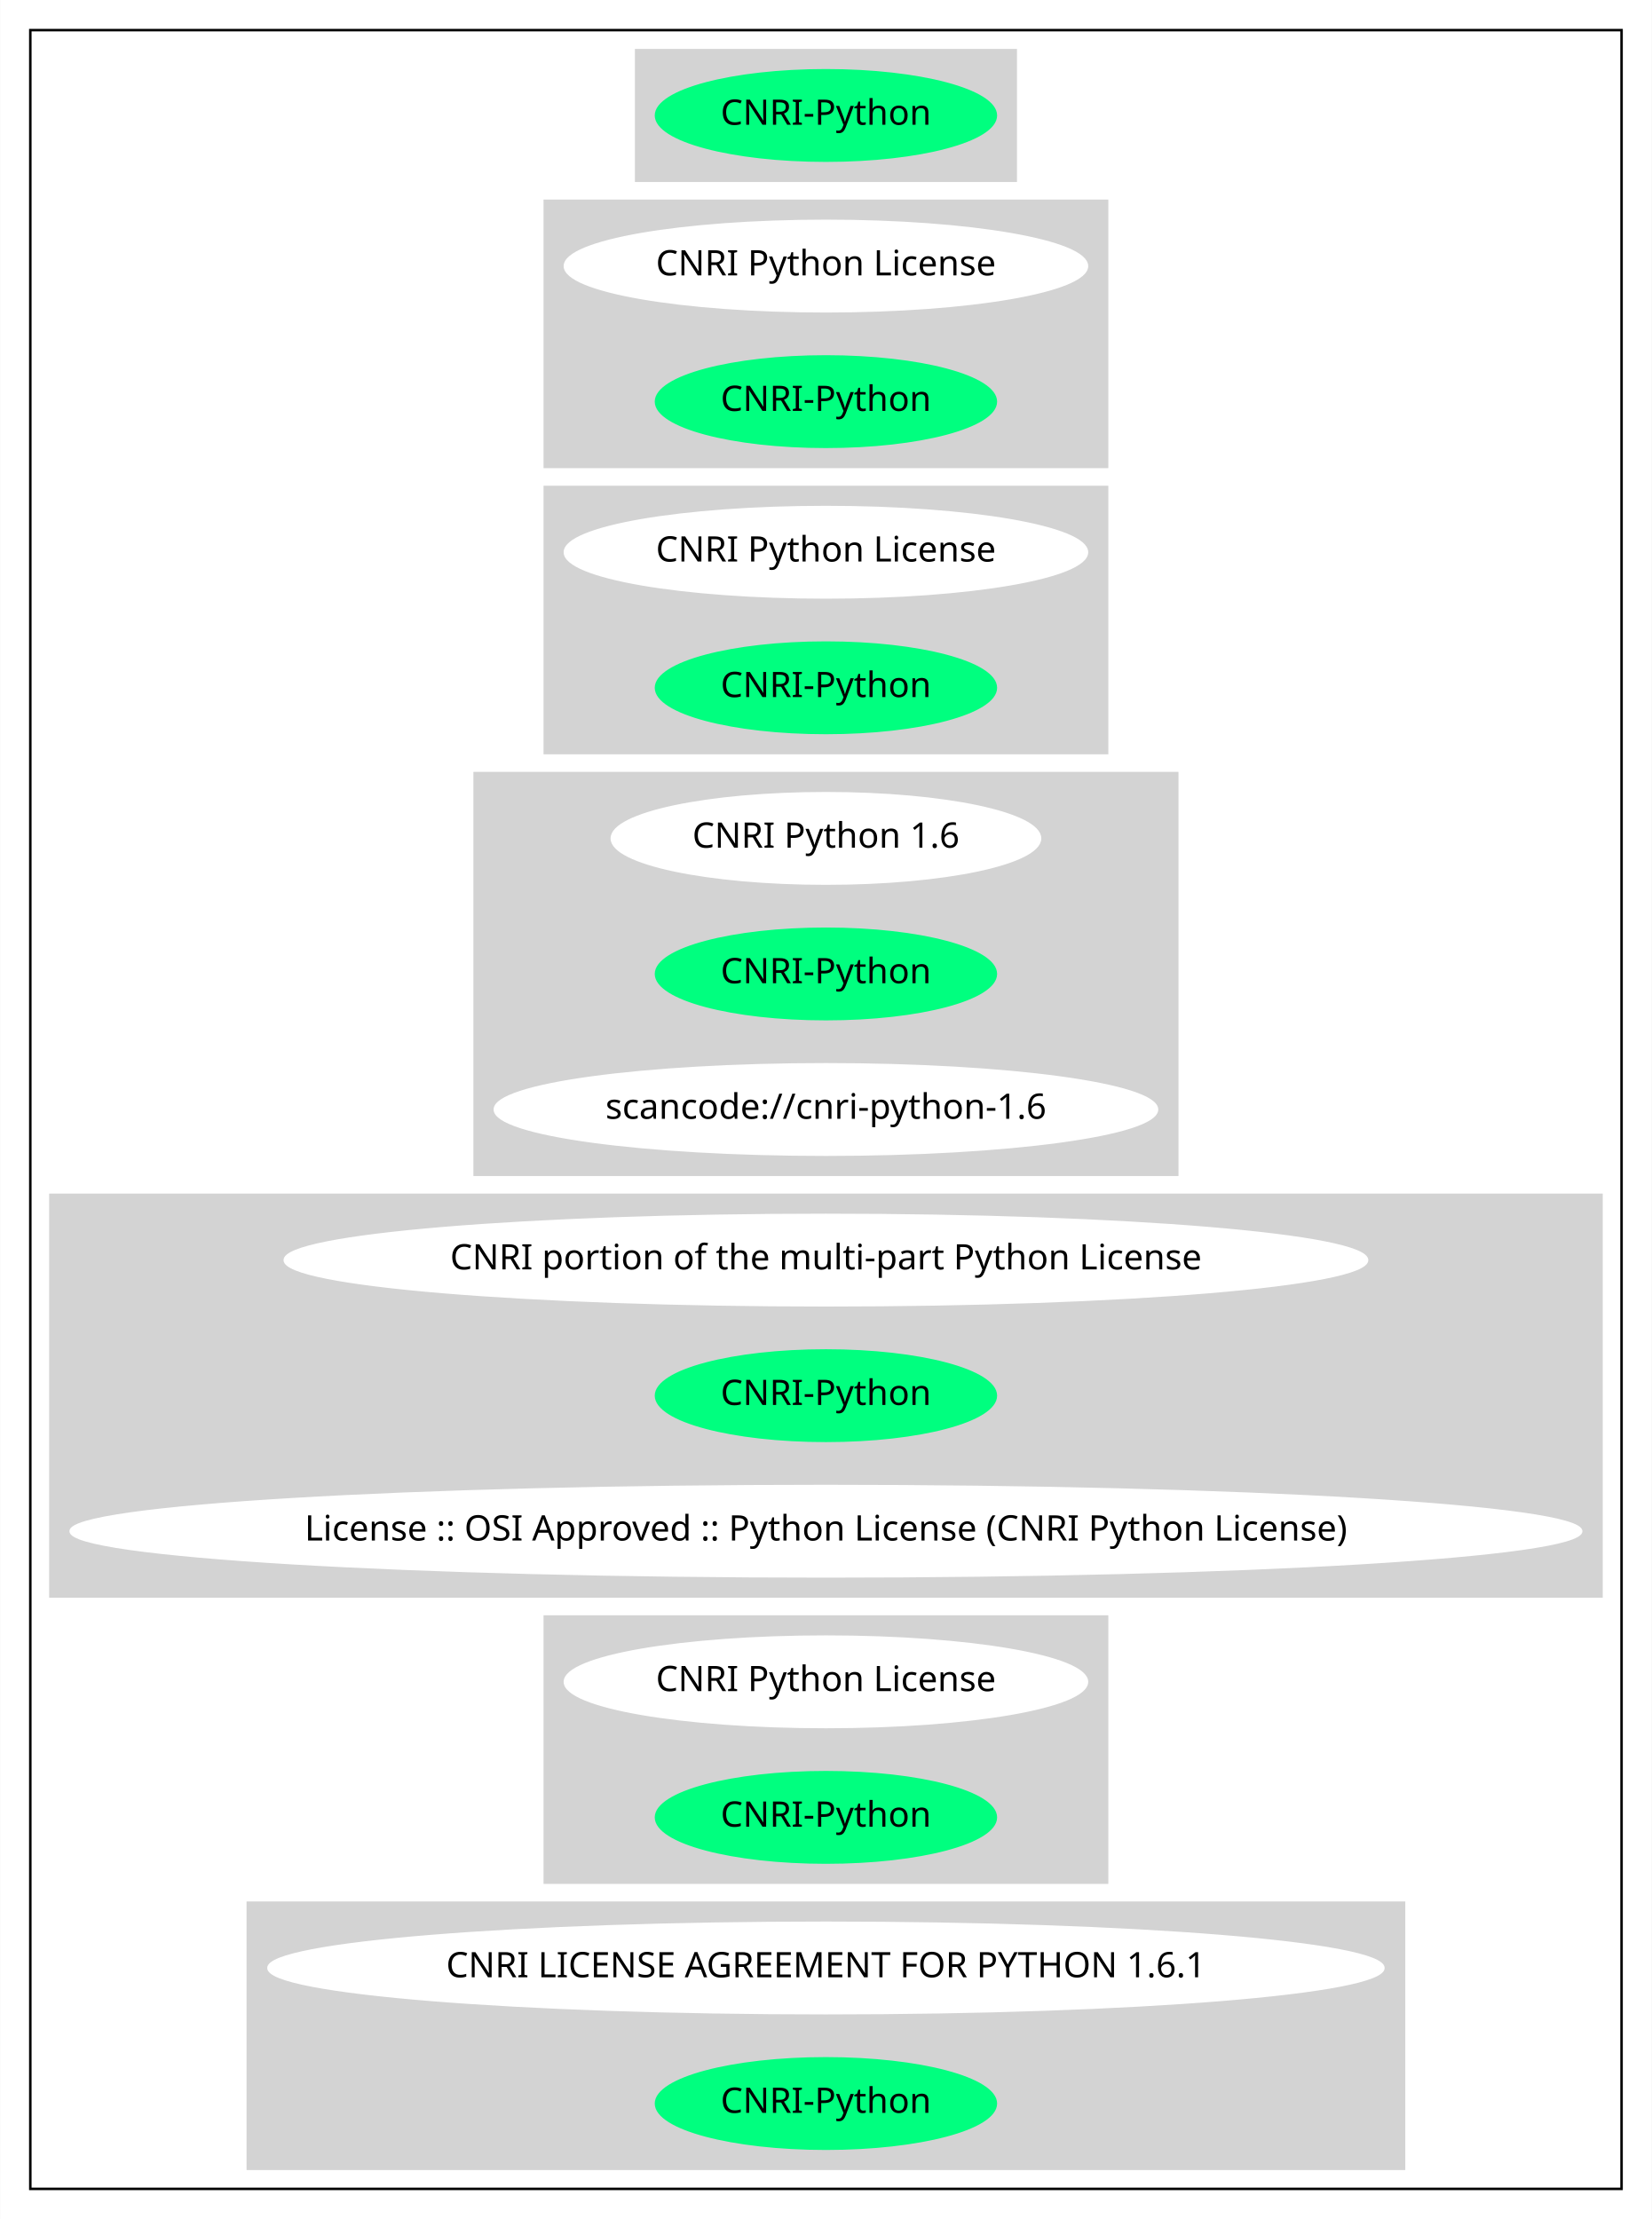
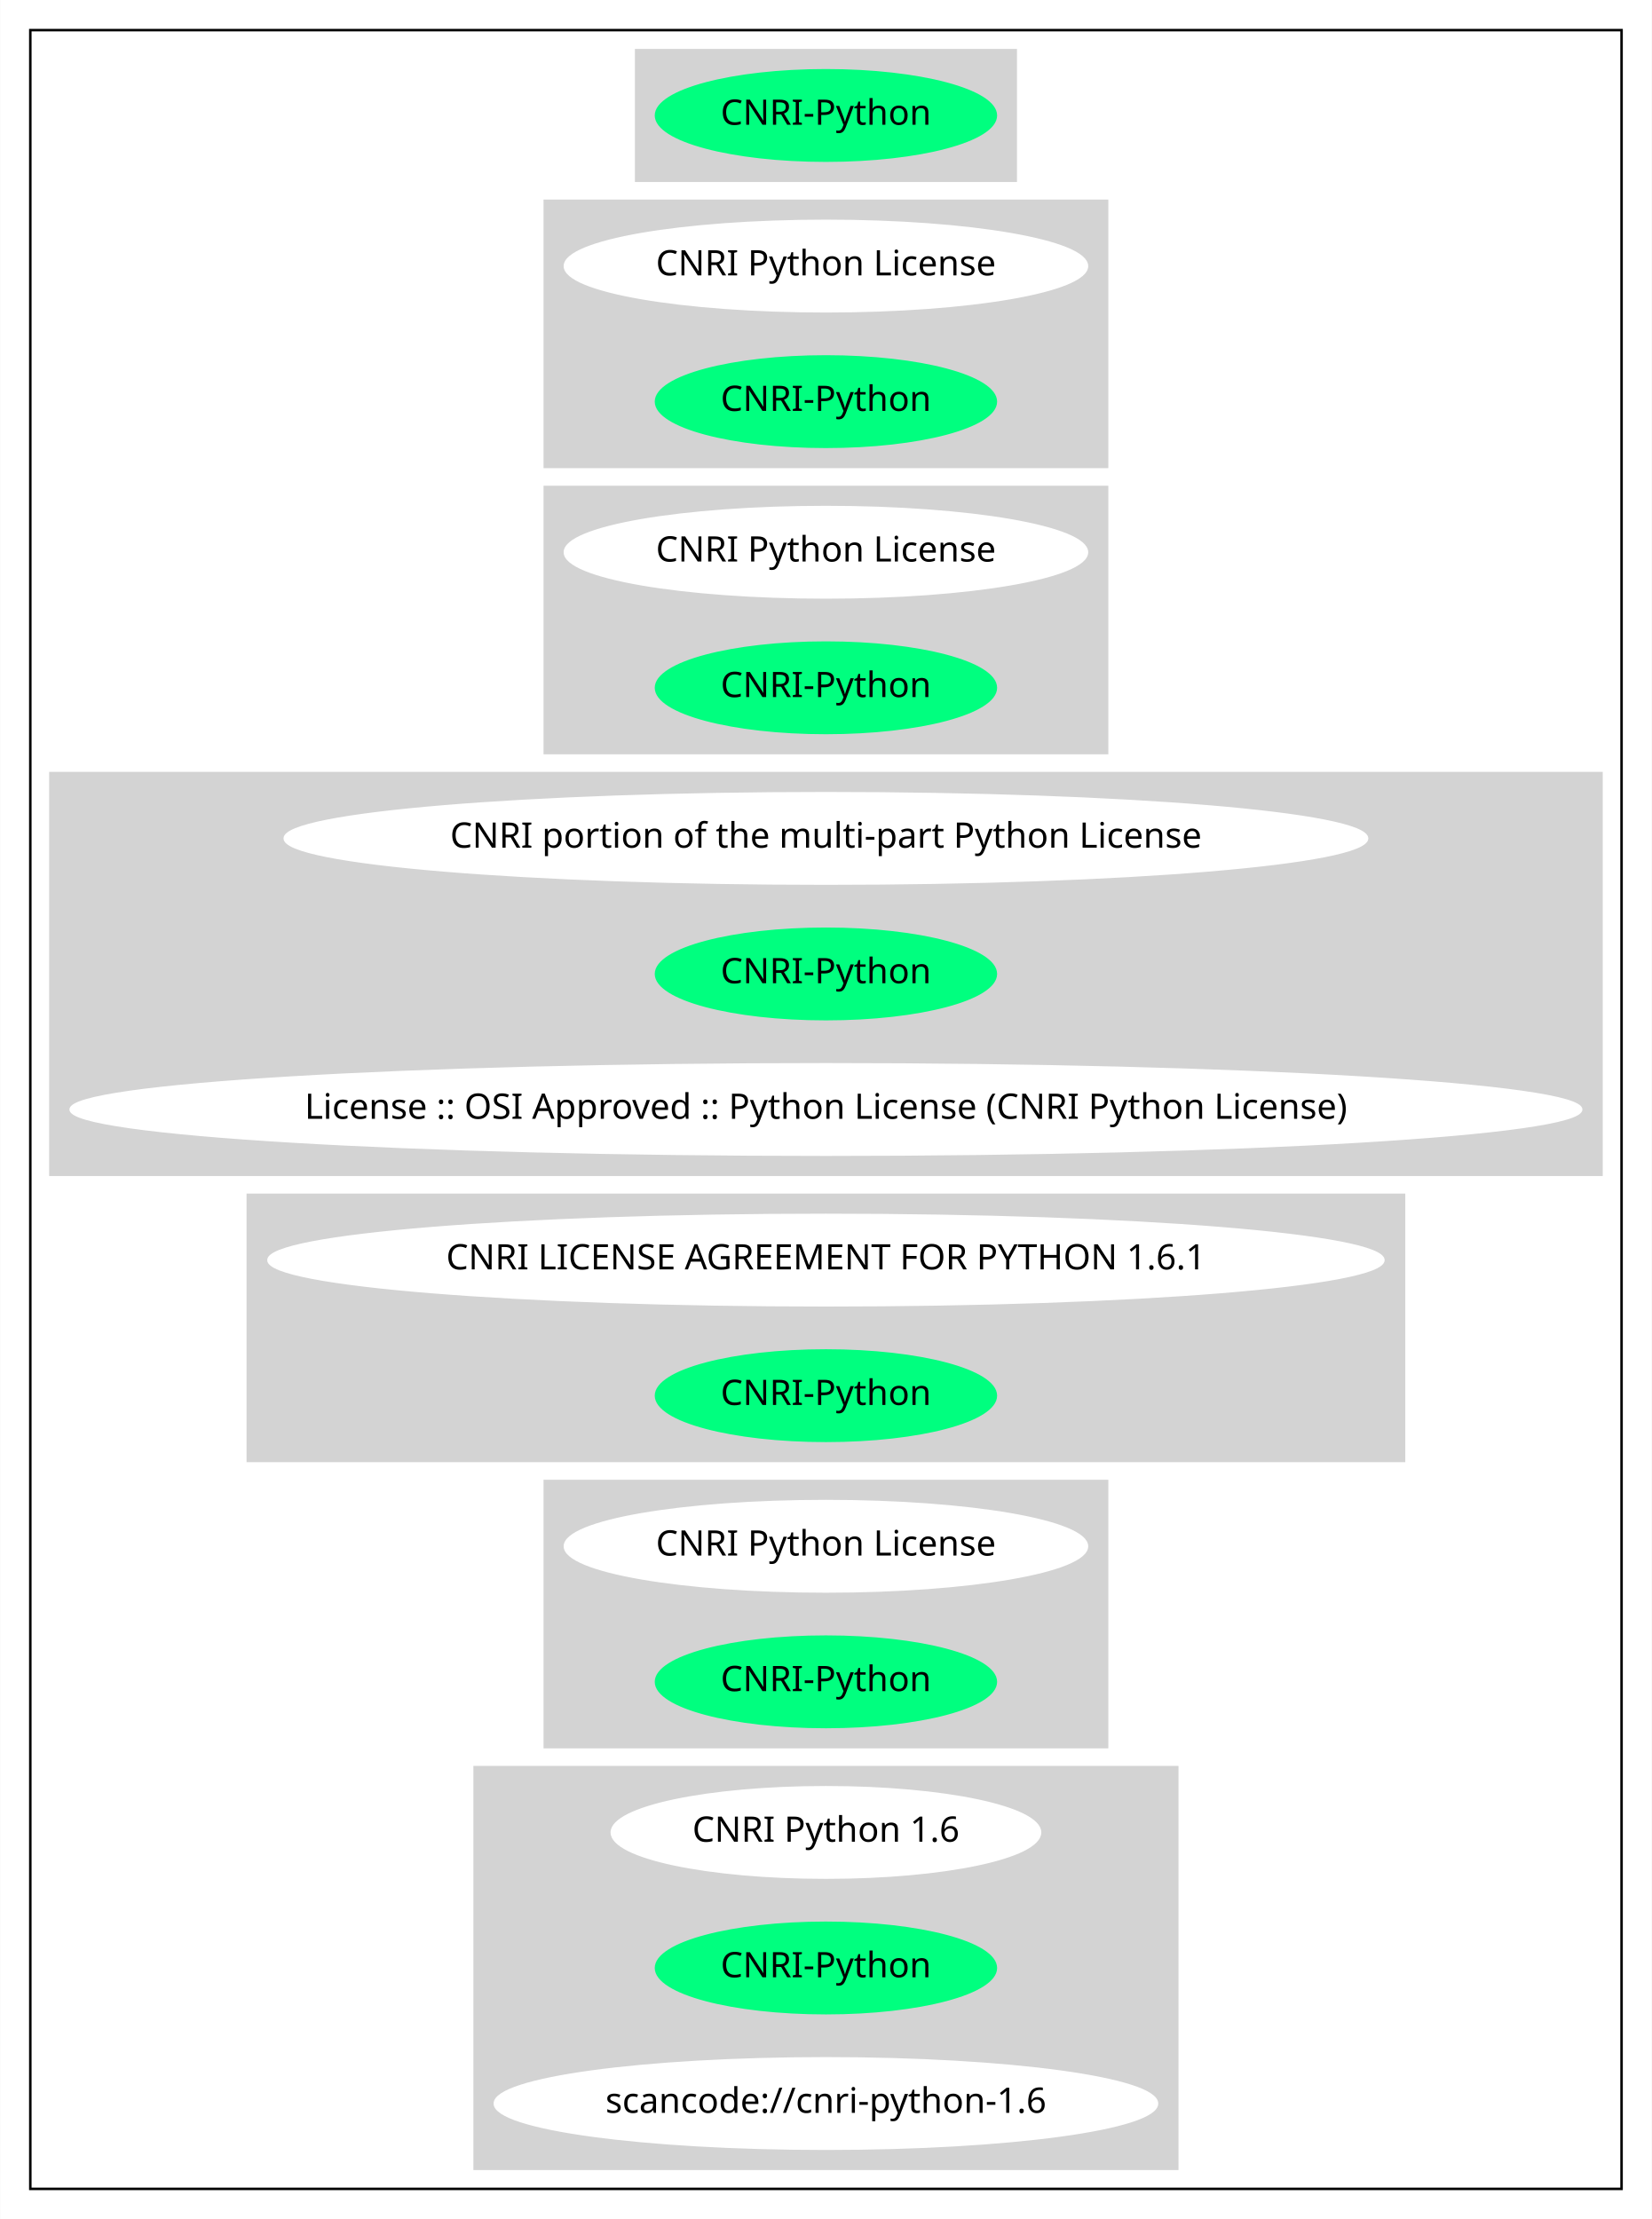
<svg xmlns="http://www.w3.org/2000/svg" width="658pt" height="884pt" viewBox="0.00 0.00 657.85 884.00">
  <g id="graph0" class="graph" transform="scale(1 1) rotate(0) translate(4 880)">
    <polygon fill="white" stroke="transparent" points="-4,4 -4,-880 653.85,-880 653.85,4 -4,4" />
    <g id="clust1" class="cluster">
      <polygon fill="none" stroke="black" points="8,-8 8,-868 641.85,-868 641.85,-8 8,-8" />
    </g>
    <g id="clust2" class="cluster">
      <polygon fill="lightgray" stroke="lightgray" points="249.33,-808 249.33,-860 400.52,-860 400.52,-808 249.33,-808" />
    </g>
    <g id="clust3" class="cluster">
      <polygon fill="lightgray" stroke="lightgray" points="212.93,-694 212.93,-800 436.91,-800 436.91,-694 212.93,-694" />
    </g>
    <g id="clust4" class="cluster">
      <polygon fill="lightgray" stroke="lightgray" points="212.93,-580 212.93,-686 436.91,-686 436.91,-580 212.93,-580" />
    </g>
    <g id="clust5" class="cluster">
-       <polygon fill="lightgray" stroke="lightgray" points="184.99,-412 184.99,-572 464.86,-572 464.86,-412 184.99,-412" />
+       <polygon fill="lightgray" stroke="lightgray" points="16,-412 16,-572 633.85,-572 633.85,-412 16,-412" />
    </g>
    <g id="clust6" class="cluster">
-       <polygon fill="lightgray" stroke="lightgray" points="16,-244 16,-404 633.85,-404 633.85,-244 16,-244" />
+       <polygon fill="lightgray" stroke="lightgray" points="94.64,-298 94.64,-404 555.2,-404 555.2,-298 94.64,-298" />
    </g>
    <g id="clust7" class="cluster">
-       <polygon fill="lightgray" stroke="lightgray" points="212.93,-130 212.93,-236 436.91,-236 436.91,-130 212.93,-130" />
+       <polygon fill="lightgray" stroke="lightgray" points="212.93,-184 212.93,-290 436.91,-290 436.91,-184 212.93,-184" />
    </g>
    <g id="clust8" class="cluster">
-       <polygon fill="lightgray" stroke="lightgray" points="94.64,-16 94.64,-122 555.2,-122 555.2,-16 94.64,-16" />
+       <polygon fill="lightgray" stroke="lightgray" points="184.99,-16 184.99,-176 464.86,-176 464.86,-16 184.99,-16" />
    </g>
    <g id="node1" class="node">
      <ellipse fill="springgreen" stroke="springgreen" cx="324.92" cy="-834" rx="67.69" ry="18" />
      <text text-anchor="middle" x="324.92" y="-830.3" font-family="Times-Roman" font-size="14.00">CNRI-Python</text>
    </g>
    <g id="node2" class="node">
      <ellipse fill="white" stroke="white" cx="324.92" cy="-774" rx="103.98" ry="18" />
      <text text-anchor="middle" x="324.92" y="-770.3" font-family="Times-Roman" font-size="14.00">CNRI Python License</text>
    </g>
    <g id="node3" class="node">
      <ellipse fill="springgreen" stroke="springgreen" cx="324.92" cy="-720" rx="67.69" ry="18" />
      <text text-anchor="middle" x="324.92" y="-716.3" font-family="Times-Roman" font-size="14.00">CNRI-Python</text>
    </g>
    <g id="node4" class="node">
      <ellipse fill="white" stroke="white" cx="324.92" cy="-660" rx="103.98" ry="18" />
      <text text-anchor="middle" x="324.92" y="-656.3" font-family="Times-Roman" font-size="14.00">CNRI Python License</text>
    </g>
    <g id="node5" class="node">
      <ellipse fill="springgreen" stroke="springgreen" cx="324.92" cy="-606" rx="67.69" ry="18" />
      <text text-anchor="middle" x="324.92" y="-602.3" font-family="Times-Roman" font-size="14.00">CNRI-Python</text>
    </g>
    <g id="node6" class="node">
-       <ellipse fill="white" stroke="white" cx="324.92" cy="-546" rx="85.29" ry="18" />
-       <text text-anchor="middle" x="324.92" y="-542.3" font-family="Times-Roman" font-size="14.00">CNRI Python 1.6</text>
+       <ellipse fill="white" stroke="white" cx="324.92" cy="-546" rx="215.56" ry="18" />
+       <text text-anchor="middle" x="324.92" y="-542.3" font-family="Times-Roman" font-size="14.00">CNRI portion of the multi-part Python License</text>
    </g>
    <g id="node7" class="node">
      <ellipse fill="springgreen" stroke="springgreen" cx="324.92" cy="-492" rx="67.69" ry="18" />
      <text text-anchor="middle" x="324.92" y="-488.3" font-family="Times-Roman" font-size="14.00">CNRI-Python</text>
    </g>
    <g id="node8" class="node">
-       <ellipse fill="white" stroke="white" cx="324.92" cy="-438" rx="131.88" ry="18" />
-       <text text-anchor="middle" x="324.92" y="-434.3" font-family="Times-Roman" font-size="14.00">scancode://cnri-python-1.6</text>
+       <ellipse fill="white" stroke="white" cx="324.92" cy="-438" rx="300.85" ry="18" />
+       <text text-anchor="middle" x="324.92" y="-434.3" font-family="Times-Roman" font-size="14.00">License :: OSI Approved :: Python License (CNRI Python License)</text>
    </g>
    <g id="node9" class="node">
-       <ellipse fill="white" stroke="white" cx="324.92" cy="-378" rx="215.56" ry="18" />
-       <text text-anchor="middle" x="324.92" y="-374.3" font-family="Times-Roman" font-size="14.00">CNRI portion of the multi-part Python License</text>
+       <ellipse fill="white" stroke="white" cx="324.92" cy="-378" rx="222.06" ry="18" />
+       <text text-anchor="middle" x="324.92" y="-374.3" font-family="Times-Roman" font-size="14.00">CNRI LICENSE AGREEMENT FOR PYTHON 1.6.1</text>
    </g>
    <g id="node10" class="node">
      <ellipse fill="springgreen" stroke="springgreen" cx="324.92" cy="-324" rx="67.69" ry="18" />
      <text text-anchor="middle" x="324.92" y="-320.3" font-family="Times-Roman" font-size="14.00">CNRI-Python</text>
    </g>
    <g id="node11" class="node">
-       <ellipse fill="white" stroke="white" cx="324.92" cy="-270" rx="300.85" ry="18" />
-       <text text-anchor="middle" x="324.92" y="-266.3" font-family="Times-Roman" font-size="14.00">License :: OSI Approved :: Python License (CNRI Python License)</text>
+       <ellipse fill="white" stroke="white" cx="324.92" cy="-264" rx="103.98" ry="18" />
+       <text text-anchor="middle" x="324.92" y="-260.3" font-family="Times-Roman" font-size="14.00">CNRI Python License</text>
    </g>
    <g id="node12" class="node">
-       <ellipse fill="white" stroke="white" cx="324.92" cy="-210" rx="103.98" ry="18" />
-       <text text-anchor="middle" x="324.92" y="-206.3" font-family="Times-Roman" font-size="14.00">CNRI Python License</text>
+       <ellipse fill="springgreen" stroke="springgreen" cx="324.92" cy="-210" rx="67.69" ry="18" />
+       <text text-anchor="middle" x="324.92" y="-206.3" font-family="Times-Roman" font-size="14.00">CNRI-Python</text>
    </g>
    <g id="node13" class="node">
-       <ellipse fill="springgreen" stroke="springgreen" cx="324.92" cy="-156" rx="67.69" ry="18" />
-       <text text-anchor="middle" x="324.92" y="-152.3" font-family="Times-Roman" font-size="14.00">CNRI-Python</text>
+       <ellipse fill="white" stroke="white" cx="324.92" cy="-150" rx="85.29" ry="18" />
+       <text text-anchor="middle" x="324.92" y="-146.3" font-family="Times-Roman" font-size="14.00">CNRI Python 1.6</text>
    </g>
    <g id="node14" class="node">
-       <ellipse fill="white" stroke="white" cx="324.92" cy="-96" rx="222.06" ry="18" />
-       <text text-anchor="middle" x="324.92" y="-92.3" font-family="Times-Roman" font-size="14.00">CNRI LICENSE AGREEMENT FOR PYTHON 1.6.1</text>
+       <ellipse fill="springgreen" stroke="springgreen" cx="324.92" cy="-96" rx="67.69" ry="18" />
+       <text text-anchor="middle" x="324.92" y="-92.3" font-family="Times-Roman" font-size="14.00">CNRI-Python</text>
    </g>
    <g id="node15" class="node">
-       <ellipse fill="springgreen" stroke="springgreen" cx="324.92" cy="-42" rx="67.69" ry="18" />
-       <text text-anchor="middle" x="324.92" y="-38.3" font-family="Times-Roman" font-size="14.00">CNRI-Python</text>
+       <ellipse fill="white" stroke="white" cx="324.92" cy="-42" rx="131.88" ry="18" />
+       <text text-anchor="middle" x="324.92" y="-38.3" font-family="Times-Roman" font-size="14.00">scancode://cnri-python-1.6</text>
    </g>
  </g>
</svg>
